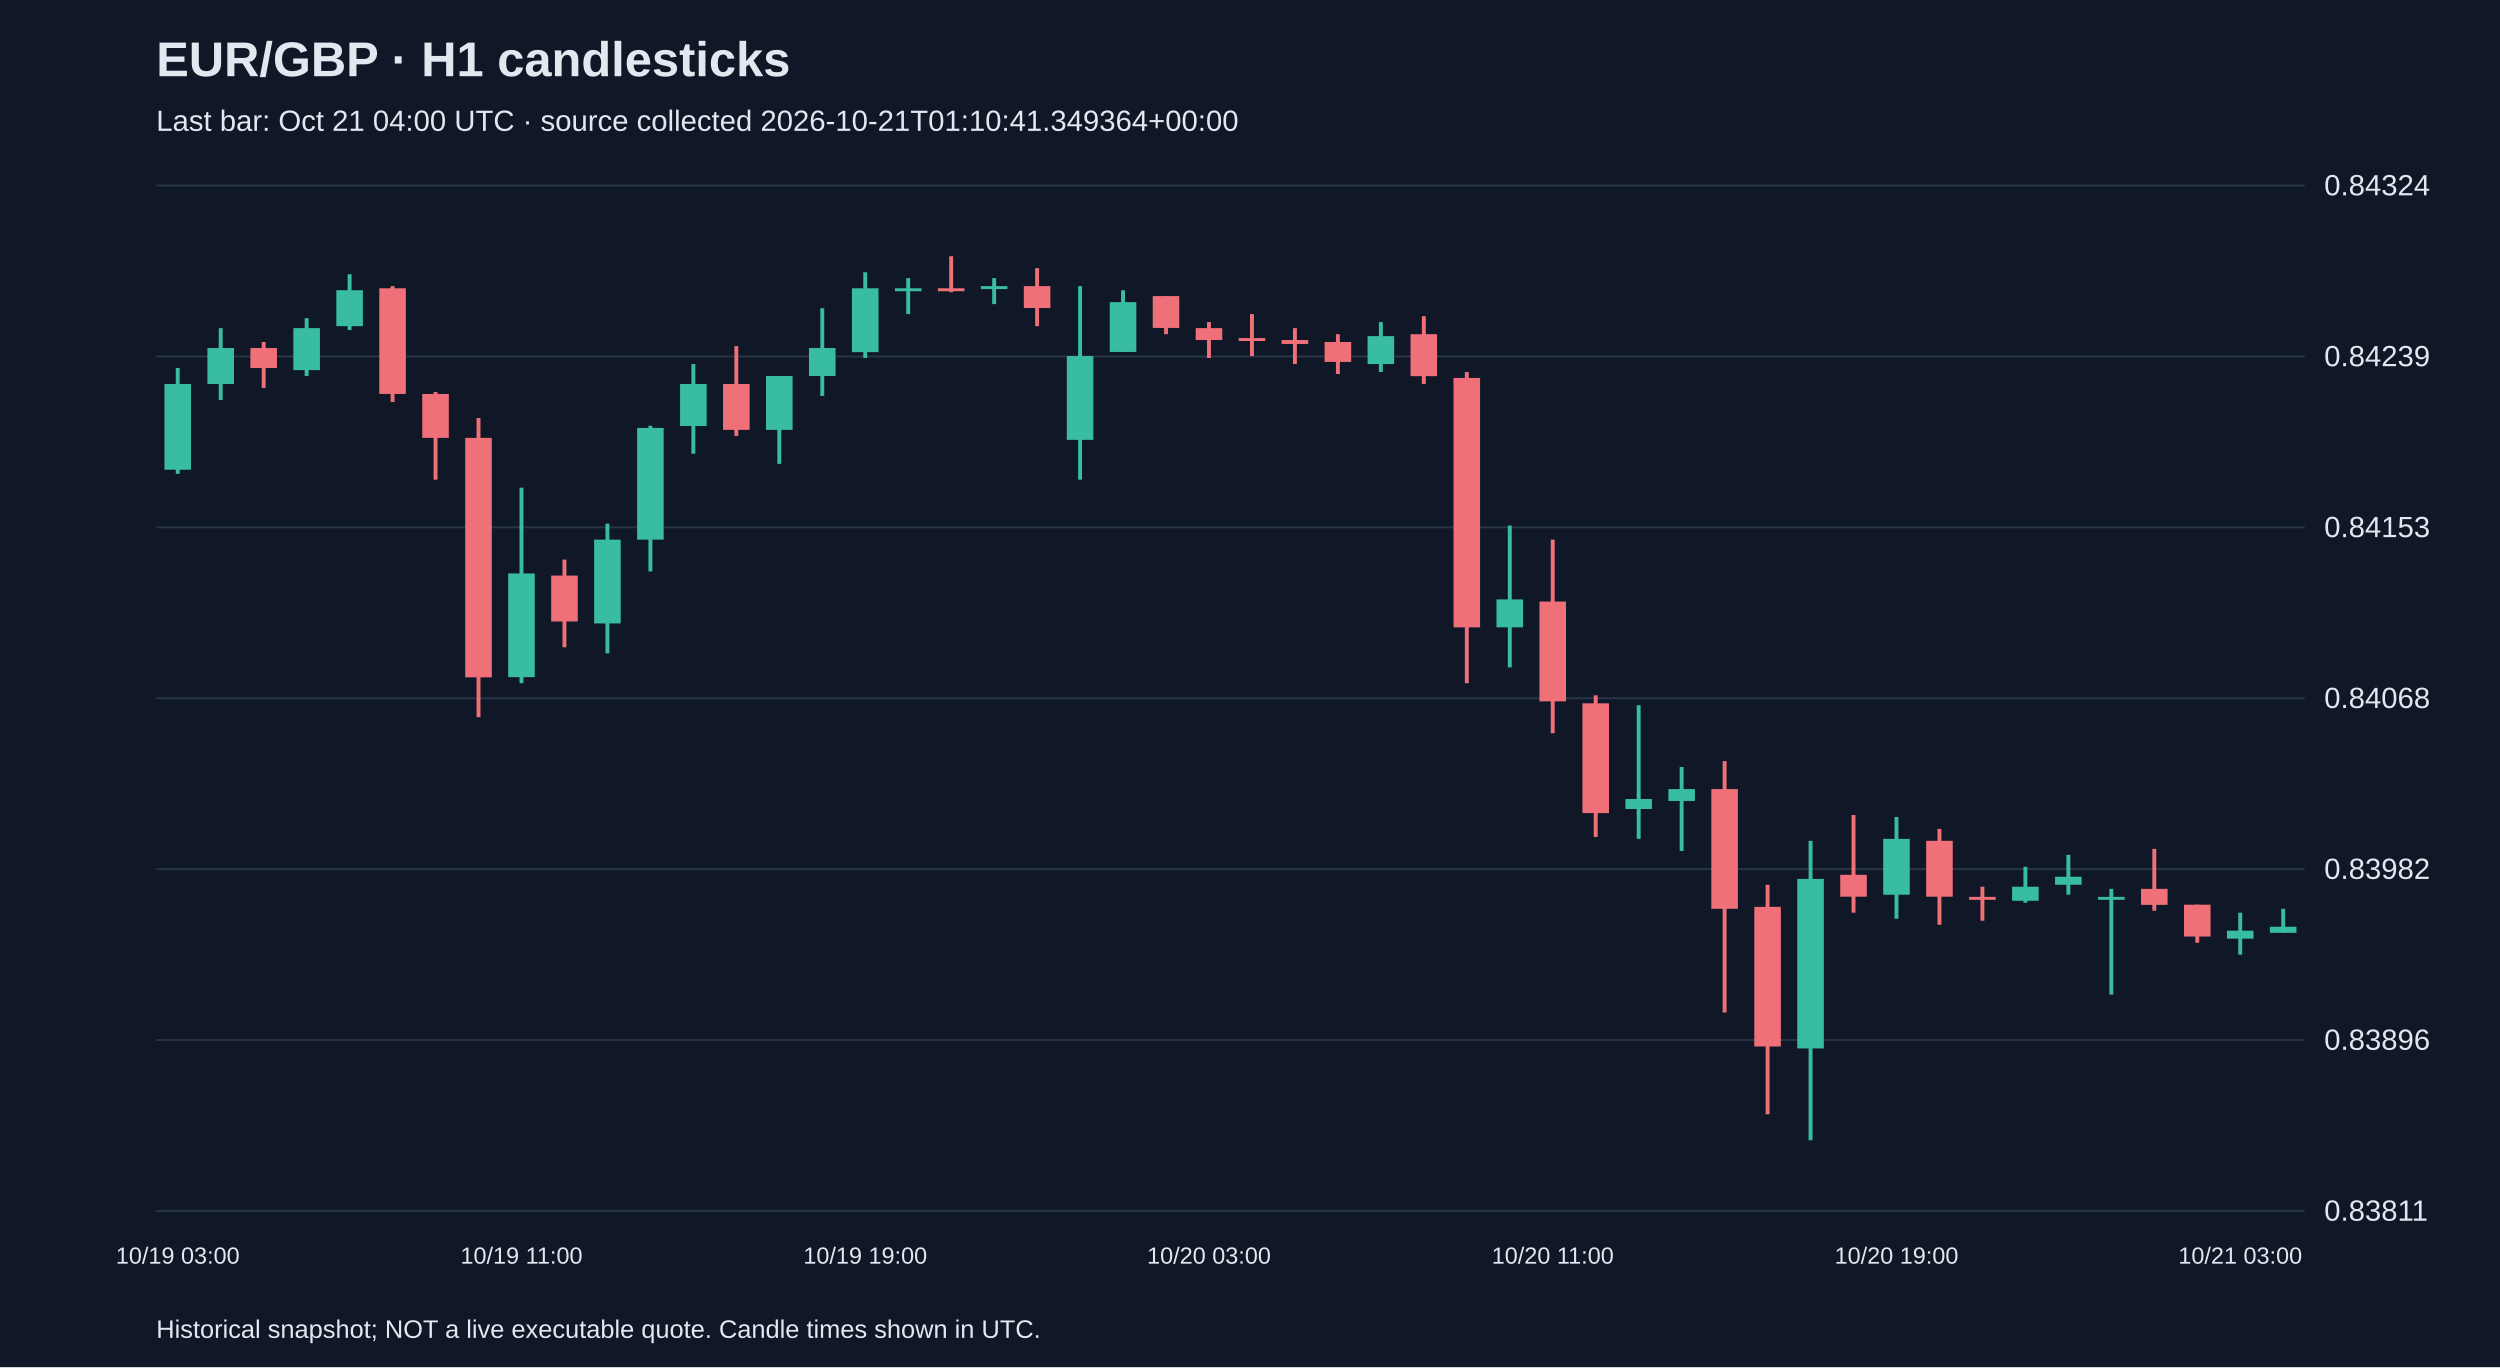
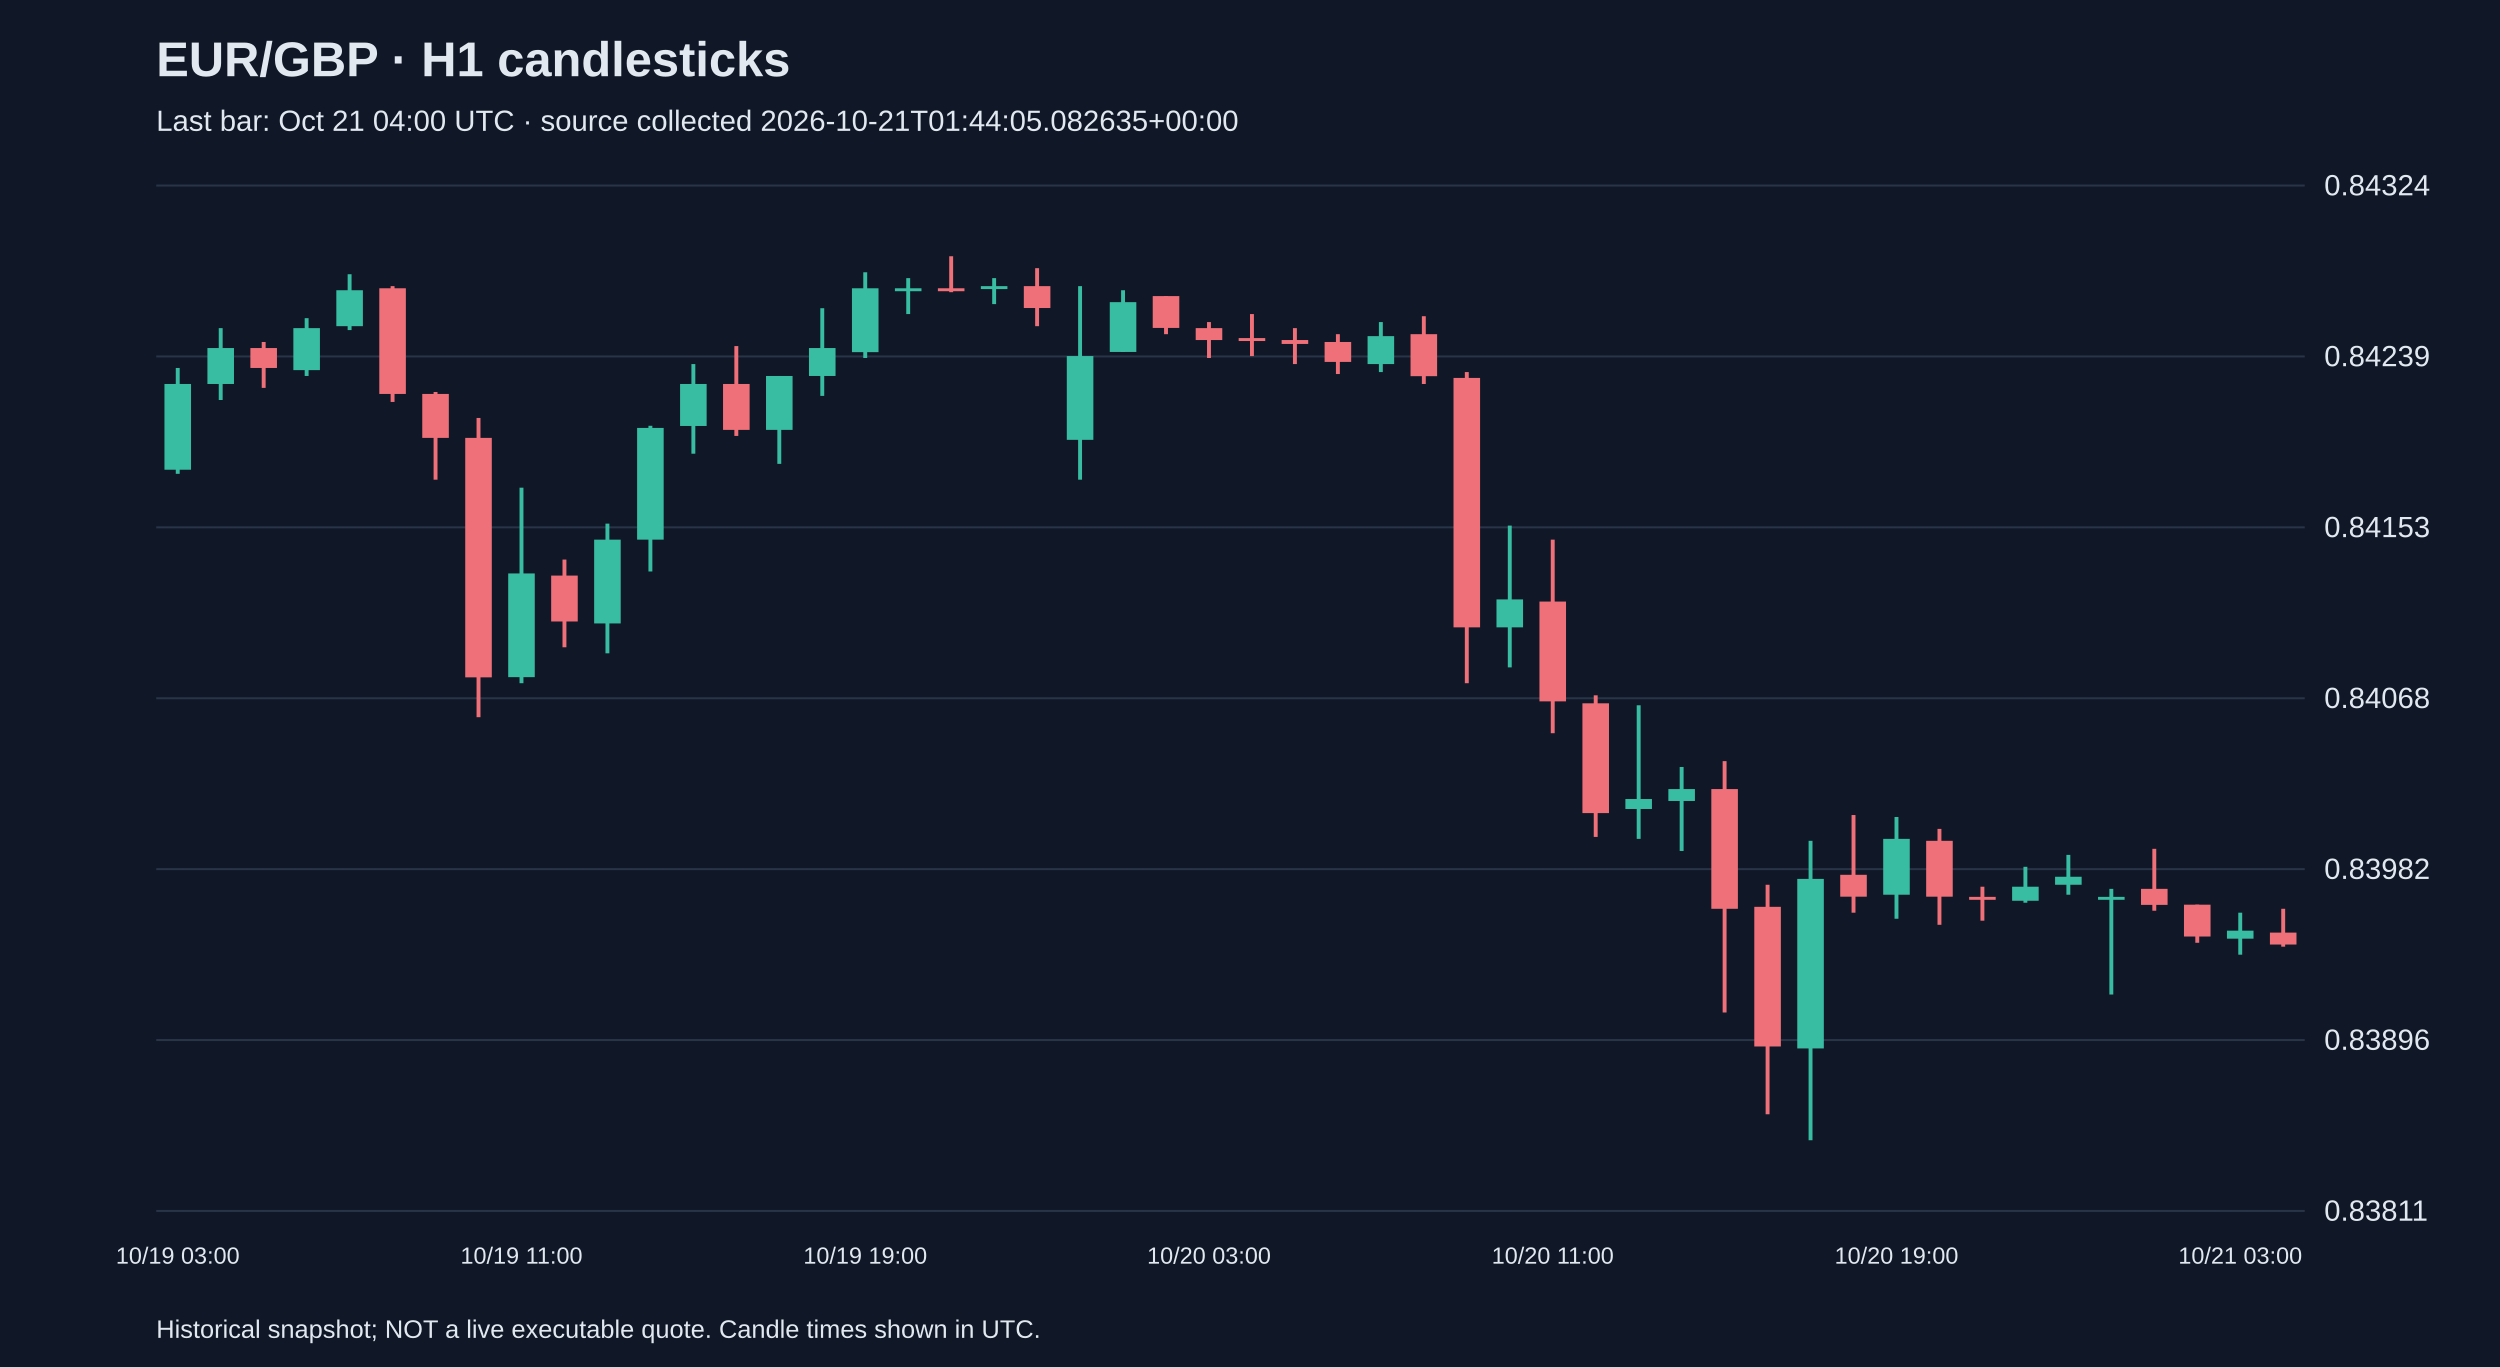
<svg xmlns="http://www.w3.org/2000/svg" viewBox="0 0 1280 700">
  <rect width="100%" height="100%" fill="#101827" />
  <style>text{font-family:Arial,sans-serif;fill:#e2e8f0}</style>
  <text x="80" y="39" font-size="25" font-weight="bold">EUR/GBP · H1 candlesticks</text>
-   <text x="80" y="67" font-size="15" fill="#a6b1c5">Last bar: Oct 21 04:00 UTC · source collected 2026-10-21T01:10:41.349364+00:00</text>
+   <text x="80" y="67" font-size="15" fill="#a6b1c5">Last bar: Oct 21 04:00 UTC · source collected 2026-10-21T01:44:05.082635+00:00</text>
  <line x1="80" y1="620.0" x2="1180" y2="620.0" stroke="#283548" />
  <text x="1190" y="625.0" font-size="15">0.83811</text>
  <line x1="80" y1="532.5" x2="1180" y2="532.5" stroke="#283548" />
  <text x="1190" y="537.5" font-size="15">0.83896</text>
  <line x1="80" y1="445.0" x2="1180" y2="445.0" stroke="#283548" />
  <text x="1190" y="450.0" font-size="15">0.83982</text>
  <line x1="80" y1="357.5" x2="1180" y2="357.5" stroke="#283548" />
  <text x="1190" y="362.5" font-size="15">0.84068</text>
  <line x1="80" y1="270.0" x2="1180" y2="270.0" stroke="#283548" />
  <text x="1190" y="275.0" font-size="15">0.84153</text>
  <line x1="80" y1="182.5" x2="1180" y2="182.5" stroke="#283548" />
  <text x="1190" y="187.5" font-size="15">0.84239</text>
  <line x1="80" y1="95.0" x2="1180" y2="95.0" stroke="#283548" />
  <text x="1190" y="100.0" font-size="15">0.84324</text>
  <line x1="91.0" y1="188.4" x2="91.0" y2="242.6" stroke="#38bca2" stroke-width="2" />
  <rect x="84.2" y="196.6" width="13.6" height="43.9" fill="#38bca2" />
  <text x="91.0" y="647" text-anchor="middle" font-size="12">10/19 03:00</text>
  <line x1="113.0" y1="168.0" x2="113.0" y2="204.8" stroke="#38bca2" stroke-width="2" />
  <rect x="106.2" y="178.2" width="13.6" height="18.4" fill="#38bca2" />
  <line x1="135.0" y1="175.1" x2="135.0" y2="198.6" stroke="#f07079" stroke-width="2" />
  <rect x="128.2" y="178.2" width="13.6" height="10.2" fill="#f07079" />
  <line x1="157.0" y1="162.9" x2="157.0" y2="192.5" stroke="#38bca2" stroke-width="2" />
  <rect x="150.2" y="168.0" width="13.6" height="21.5" fill="#38bca2" />
  <line x1="179.0" y1="140.4" x2="179.0" y2="169.0" stroke="#38bca2" stroke-width="2" />
  <rect x="172.2" y="148.6" width="13.6" height="18.4" fill="#38bca2" />
  <line x1="201.0" y1="146.5" x2="201.0" y2="205.8" stroke="#f07079" stroke-width="2" />
  <rect x="194.2" y="147.6" width="13.6" height="54.1" fill="#f07079" />
  <line x1="223.0" y1="200.7" x2="223.0" y2="245.6" stroke="#f07079" stroke-width="2" />
  <rect x="216.2" y="201.7" width="13.6" height="22.5" fill="#f07079" />
  <line x1="245.0" y1="214.0" x2="245.0" y2="367.2" stroke="#f07079" stroke-width="2" />
  <rect x="238.2" y="224.2" width="13.6" height="122.6" fill="#f07079" />
  <line x1="267.0" y1="249.7" x2="267.0" y2="349.8" stroke="#38bca2" stroke-width="2" />
  <rect x="260.2" y="293.6" width="13.6" height="53.1" fill="#38bca2" />
  <text x="267.0" y="647" text-anchor="middle" font-size="12">10/19 11:00</text>
  <line x1="289.0" y1="286.5" x2="289.0" y2="331.4" stroke="#f07079" stroke-width="2" />
  <rect x="282.2" y="294.7" width="13.6" height="23.5" fill="#f07079" />
  <line x1="311.0" y1="268.1" x2="311.0" y2="334.5" stroke="#38bca2" stroke-width="2" />
  <rect x="304.2" y="276.3" width="13.6" height="42.9" fill="#38bca2" />
  <line x1="333.0" y1="218.0" x2="333.0" y2="292.6" stroke="#38bca2" stroke-width="2" />
  <rect x="326.2" y="219.1" width="13.6" height="57.2" fill="#38bca2" />
  <line x1="355.0" y1="186.4" x2="355.0" y2="232.3" stroke="#38bca2" stroke-width="2" />
  <rect x="348.2" y="196.6" width="13.6" height="21.5" fill="#38bca2" />
  <line x1="377.0" y1="177.2" x2="377.0" y2="223.2" stroke="#f07079" stroke-width="2" />
  <rect x="370.2" y="196.6" width="13.6" height="23.5" fill="#f07079" />
  <line x1="399.0" y1="192.5" x2="399.0" y2="237.5" stroke="#38bca2" stroke-width="2" />
  <rect x="392.2" y="192.5" width="13.6" height="27.6" fill="#38bca2" />
  <line x1="421.0" y1="157.8" x2="421.0" y2="202.7" stroke="#38bca2" stroke-width="2" />
  <rect x="414.2" y="178.2" width="13.6" height="14.3" fill="#38bca2" />
  <line x1="443.0" y1="139.4" x2="443.0" y2="183.3" stroke="#38bca2" stroke-width="2" />
  <rect x="436.2" y="147.6" width="13.6" height="32.7" fill="#38bca2" />
  <text x="443.0" y="647" text-anchor="middle" font-size="12">10/19 19:00</text>
  <line x1="465.0" y1="142.4" x2="465.0" y2="160.8" stroke="#38bca2" stroke-width="2" />
  <rect x="458.2" y="147.6" width="13.6" height="1.5" fill="#38bca2" />
  <line x1="487.0" y1="131.2" x2="487.0" y2="149.6" stroke="#f07079" stroke-width="2" />
  <rect x="480.2" y="147.6" width="13.6" height="1.5" fill="#f07079" />
  <line x1="509.0" y1="142.4" x2="509.0" y2="155.7" stroke="#38bca2" stroke-width="2" />
  <rect x="502.2" y="146.5" width="13.6" height="1.5" fill="#38bca2" />
  <line x1="531.0" y1="137.3" x2="531.0" y2="167.0" stroke="#f07079" stroke-width="2" />
  <rect x="524.2" y="146.5" width="13.6" height="11.2" fill="#f07079" />
  <line x1="553.0" y1="146.5" x2="553.0" y2="245.6" stroke="#38bca2" stroke-width="2" />
  <rect x="546.2" y="182.3" width="13.6" height="42.9" fill="#38bca2" />
  <line x1="575.0" y1="148.6" x2="575.0" y2="180.2" stroke="#38bca2" stroke-width="2" />
  <rect x="568.2" y="154.7" width="13.6" height="25.5" fill="#38bca2" />
  <line x1="597.0" y1="151.6" x2="597.0" y2="171.1" stroke="#f07079" stroke-width="2" />
  <rect x="590.2" y="151.6" width="13.6" height="16.3" fill="#f07079" />
  <line x1="619.0" y1="164.9" x2="619.0" y2="183.3" stroke="#f07079" stroke-width="2" />
  <rect x="612.2" y="168.0" width="13.6" height="6.1" fill="#f07079" />
  <text x="619.0" y="647" text-anchor="middle" font-size="12">10/20 03:00</text>
  <line x1="641.0" y1="160.8" x2="641.0" y2="182.3" stroke="#f07079" stroke-width="2" />
  <rect x="634.2" y="173.1" width="13.6" height="1.5" fill="#f07079" />
  <line x1="663.0" y1="168.0" x2="663.0" y2="186.4" stroke="#f07079" stroke-width="2" />
  <rect x="656.2" y="174.1" width="13.6" height="2.0" fill="#f07079" />
  <line x1="685.0" y1="171.1" x2="685.0" y2="191.5" stroke="#f07079" stroke-width="2" />
  <rect x="678.2" y="175.1" width="13.6" height="10.2" fill="#f07079" />
  <line x1="707.0" y1="164.9" x2="707.0" y2="190.5" stroke="#38bca2" stroke-width="2" />
  <rect x="700.2" y="172.1" width="13.6" height="14.3" fill="#38bca2" />
  <line x1="729.0" y1="161.9" x2="729.0" y2="196.6" stroke="#f07079" stroke-width="2" />
  <rect x="722.2" y="171.1" width="13.6" height="21.5" fill="#f07079" />
  <line x1="751.0" y1="190.5" x2="751.0" y2="349.8" stroke="#f07079" stroke-width="2" />
  <rect x="744.2" y="193.5" width="13.6" height="127.7" fill="#f07079" />
  <line x1="773.0" y1="269.1" x2="773.0" y2="341.7" stroke="#38bca2" stroke-width="2" />
  <rect x="766.2" y="306.9" width="13.6" height="14.3" fill="#38bca2" />
  <line x1="795.0" y1="276.3" x2="795.0" y2="375.4" stroke="#f07079" stroke-width="2" />
  <rect x="788.2" y="308.0" width="13.6" height="51.1" fill="#f07079" />
  <text x="795.0" y="647" text-anchor="middle" font-size="12">10/20 11:00</text>
  <line x1="817.0" y1="356.0" x2="817.0" y2="428.5" stroke="#f07079" stroke-width="2" />
  <rect x="810.2" y="360.1" width="13.6" height="56.2" fill="#f07079" />
  <line x1="839.0" y1="361.1" x2="839.0" y2="429.5" stroke="#38bca2" stroke-width="2" />
  <rect x="832.2" y="409.1" width="13.6" height="5.1" fill="#38bca2" />
  <line x1="861.0" y1="392.7" x2="861.0" y2="435.7" stroke="#38bca2" stroke-width="2" />
  <rect x="854.2" y="404.0" width="13.6" height="6.1" fill="#38bca2" />
  <line x1="883.0" y1="389.7" x2="883.0" y2="518.4" stroke="#f07079" stroke-width="2" />
  <rect x="876.2" y="404.0" width="13.6" height="61.3" fill="#f07079" />
  <line x1="905.0" y1="453.0" x2="905.0" y2="570.5" stroke="#f07079" stroke-width="2" />
  <rect x="898.2" y="464.3" width="13.6" height="71.5" fill="#f07079" />
  <line x1="927.0" y1="430.5" x2="927.0" y2="583.8" stroke="#38bca2" stroke-width="2" />
  <rect x="920.2" y="450.0" width="13.6" height="86.8" fill="#38bca2" />
  <line x1="949.0" y1="417.3" x2="949.0" y2="467.3" stroke="#f07079" stroke-width="2" />
  <rect x="942.2" y="447.9" width="13.6" height="11.2" fill="#f07079" />
  <line x1="971.0" y1="418.3" x2="971.0" y2="470.4" stroke="#38bca2" stroke-width="2" />
  <rect x="964.2" y="429.5" width="13.6" height="28.6" fill="#38bca2" />
  <text x="971.0" y="647" text-anchor="middle" font-size="12">10/20 19:00</text>
  <line x1="993.0" y1="424.4" x2="993.0" y2="473.5" stroke="#f07079" stroke-width="2" />
  <rect x="986.2" y="430.5" width="13.6" height="28.6" fill="#f07079" />
  <line x1="1015.0" y1="454.0" x2="1015.0" y2="471.4" stroke="#f07079" stroke-width="2" />
  <rect x="1008.2" y="459.2" width="13.6" height="1.5" fill="#f07079" />
  <line x1="1037.0" y1="443.8" x2="1037.0" y2="462.2" stroke="#38bca2" stroke-width="2" />
  <rect x="1030.2" y="454.0" width="13.6" height="7.2" fill="#38bca2" />
  <line x1="1059.0" y1="437.7" x2="1059.0" y2="458.1" stroke="#38bca2" stroke-width="2" />
  <rect x="1052.2" y="448.9" width="13.6" height="4.1" fill="#38bca2" />
  <line x1="1081.0" y1="455.1" x2="1081.0" y2="509.2" stroke="#38bca2" stroke-width="2" />
  <rect x="1074.2" y="459.2" width="13.6" height="1.5" fill="#38bca2" />
  <line x1="1103.0" y1="434.6" x2="1103.0" y2="466.3" stroke="#f07079" stroke-width="2" />
  <rect x="1096.2" y="455.1" width="13.6" height="8.2" fill="#f07079" />
  <line x1="1125.0" y1="463.2" x2="1125.0" y2="482.7" stroke="#f07079" stroke-width="2" />
  <rect x="1118.2" y="463.2" width="13.6" height="16.3" fill="#f07079" />
  <line x1="1147.0" y1="467.3" x2="1147.0" y2="488.8" stroke="#38bca2" stroke-width="2" />
  <rect x="1140.2" y="476.5" width="13.6" height="4.1" fill="#38bca2" />
  <text x="1147.0" y="647" text-anchor="middle" font-size="12">10/21 03:00</text>
-   <line x1="1169.0" y1="465.3" x2="1169.0" y2="477.5" stroke="#38bca2" stroke-width="2" />
-   <rect x="1162.2" y="474.5" width="13.6" height="3.1" fill="#38bca2" />
+   <line x1="1169.0" y1="465.3" x2="1169.0" y2="484.7" stroke="#f07079" stroke-width="2" />
+   <rect x="1162.2" y="477.5" width="13.6" height="6.1" fill="#f07079" />
  <text x="80" y="685" font-size="13">Historical snapshot; NOT a live executable quote. Candle times shown in UTC.</text>
</svg>
